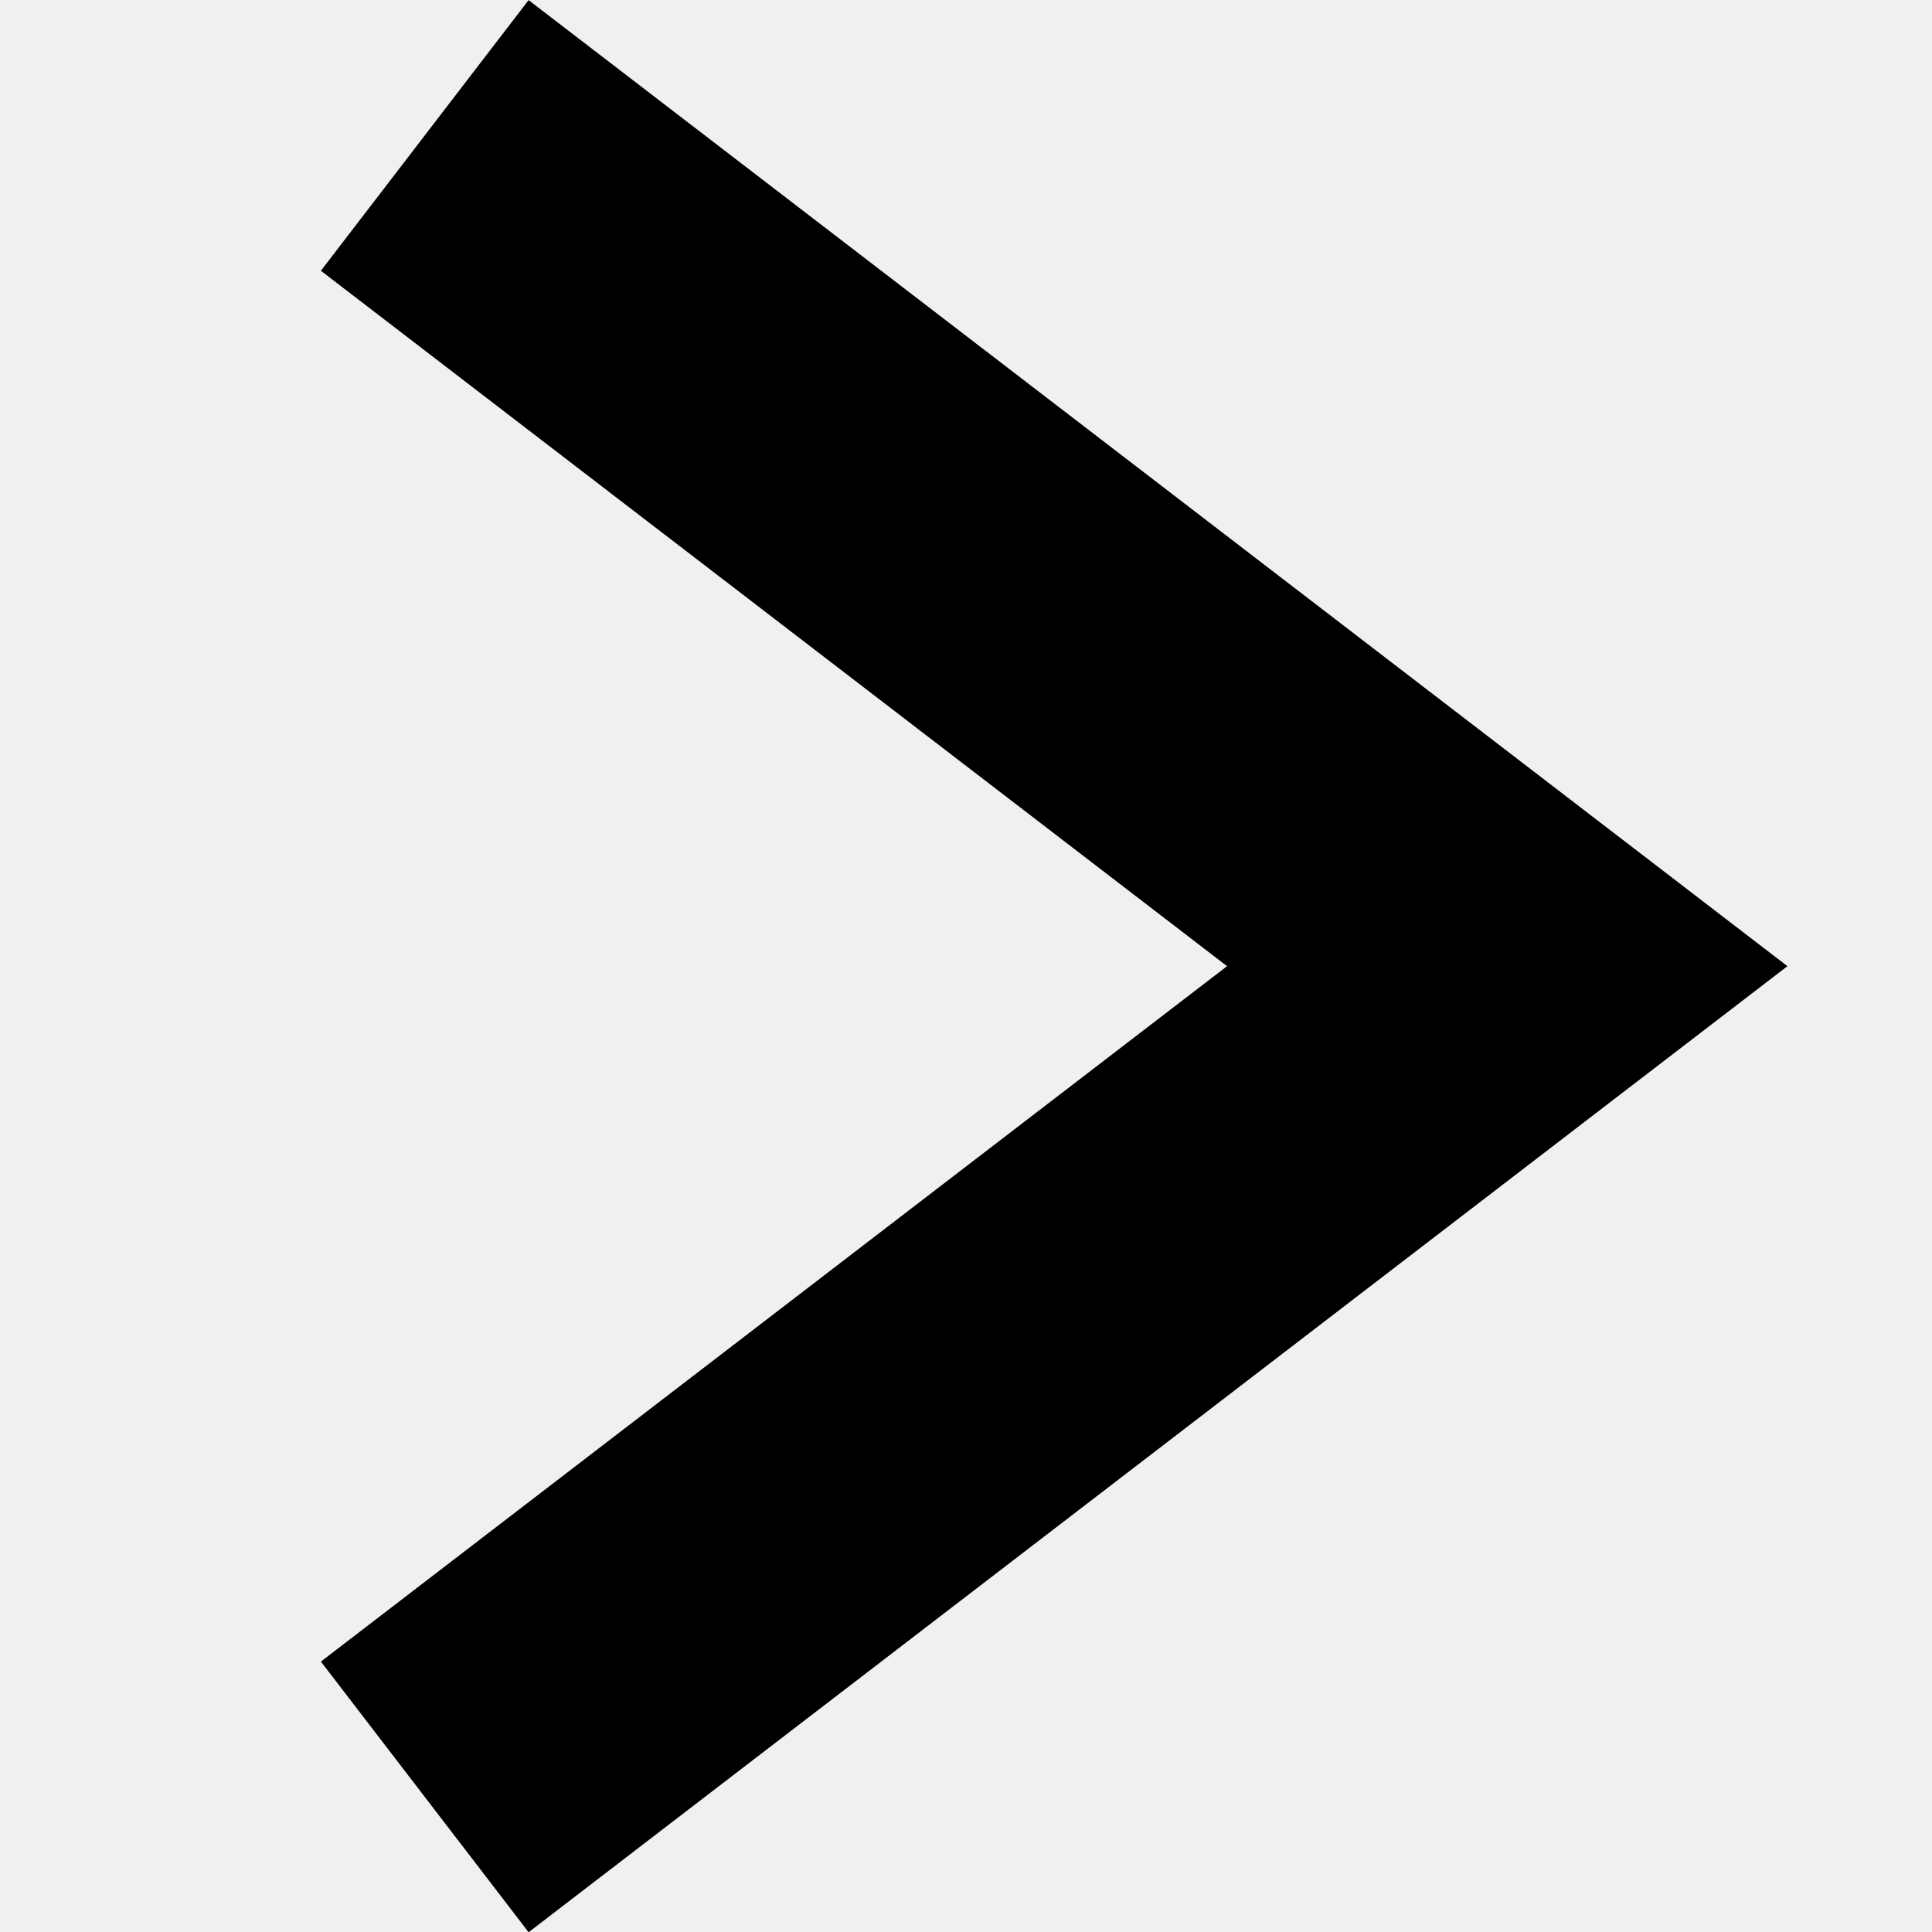
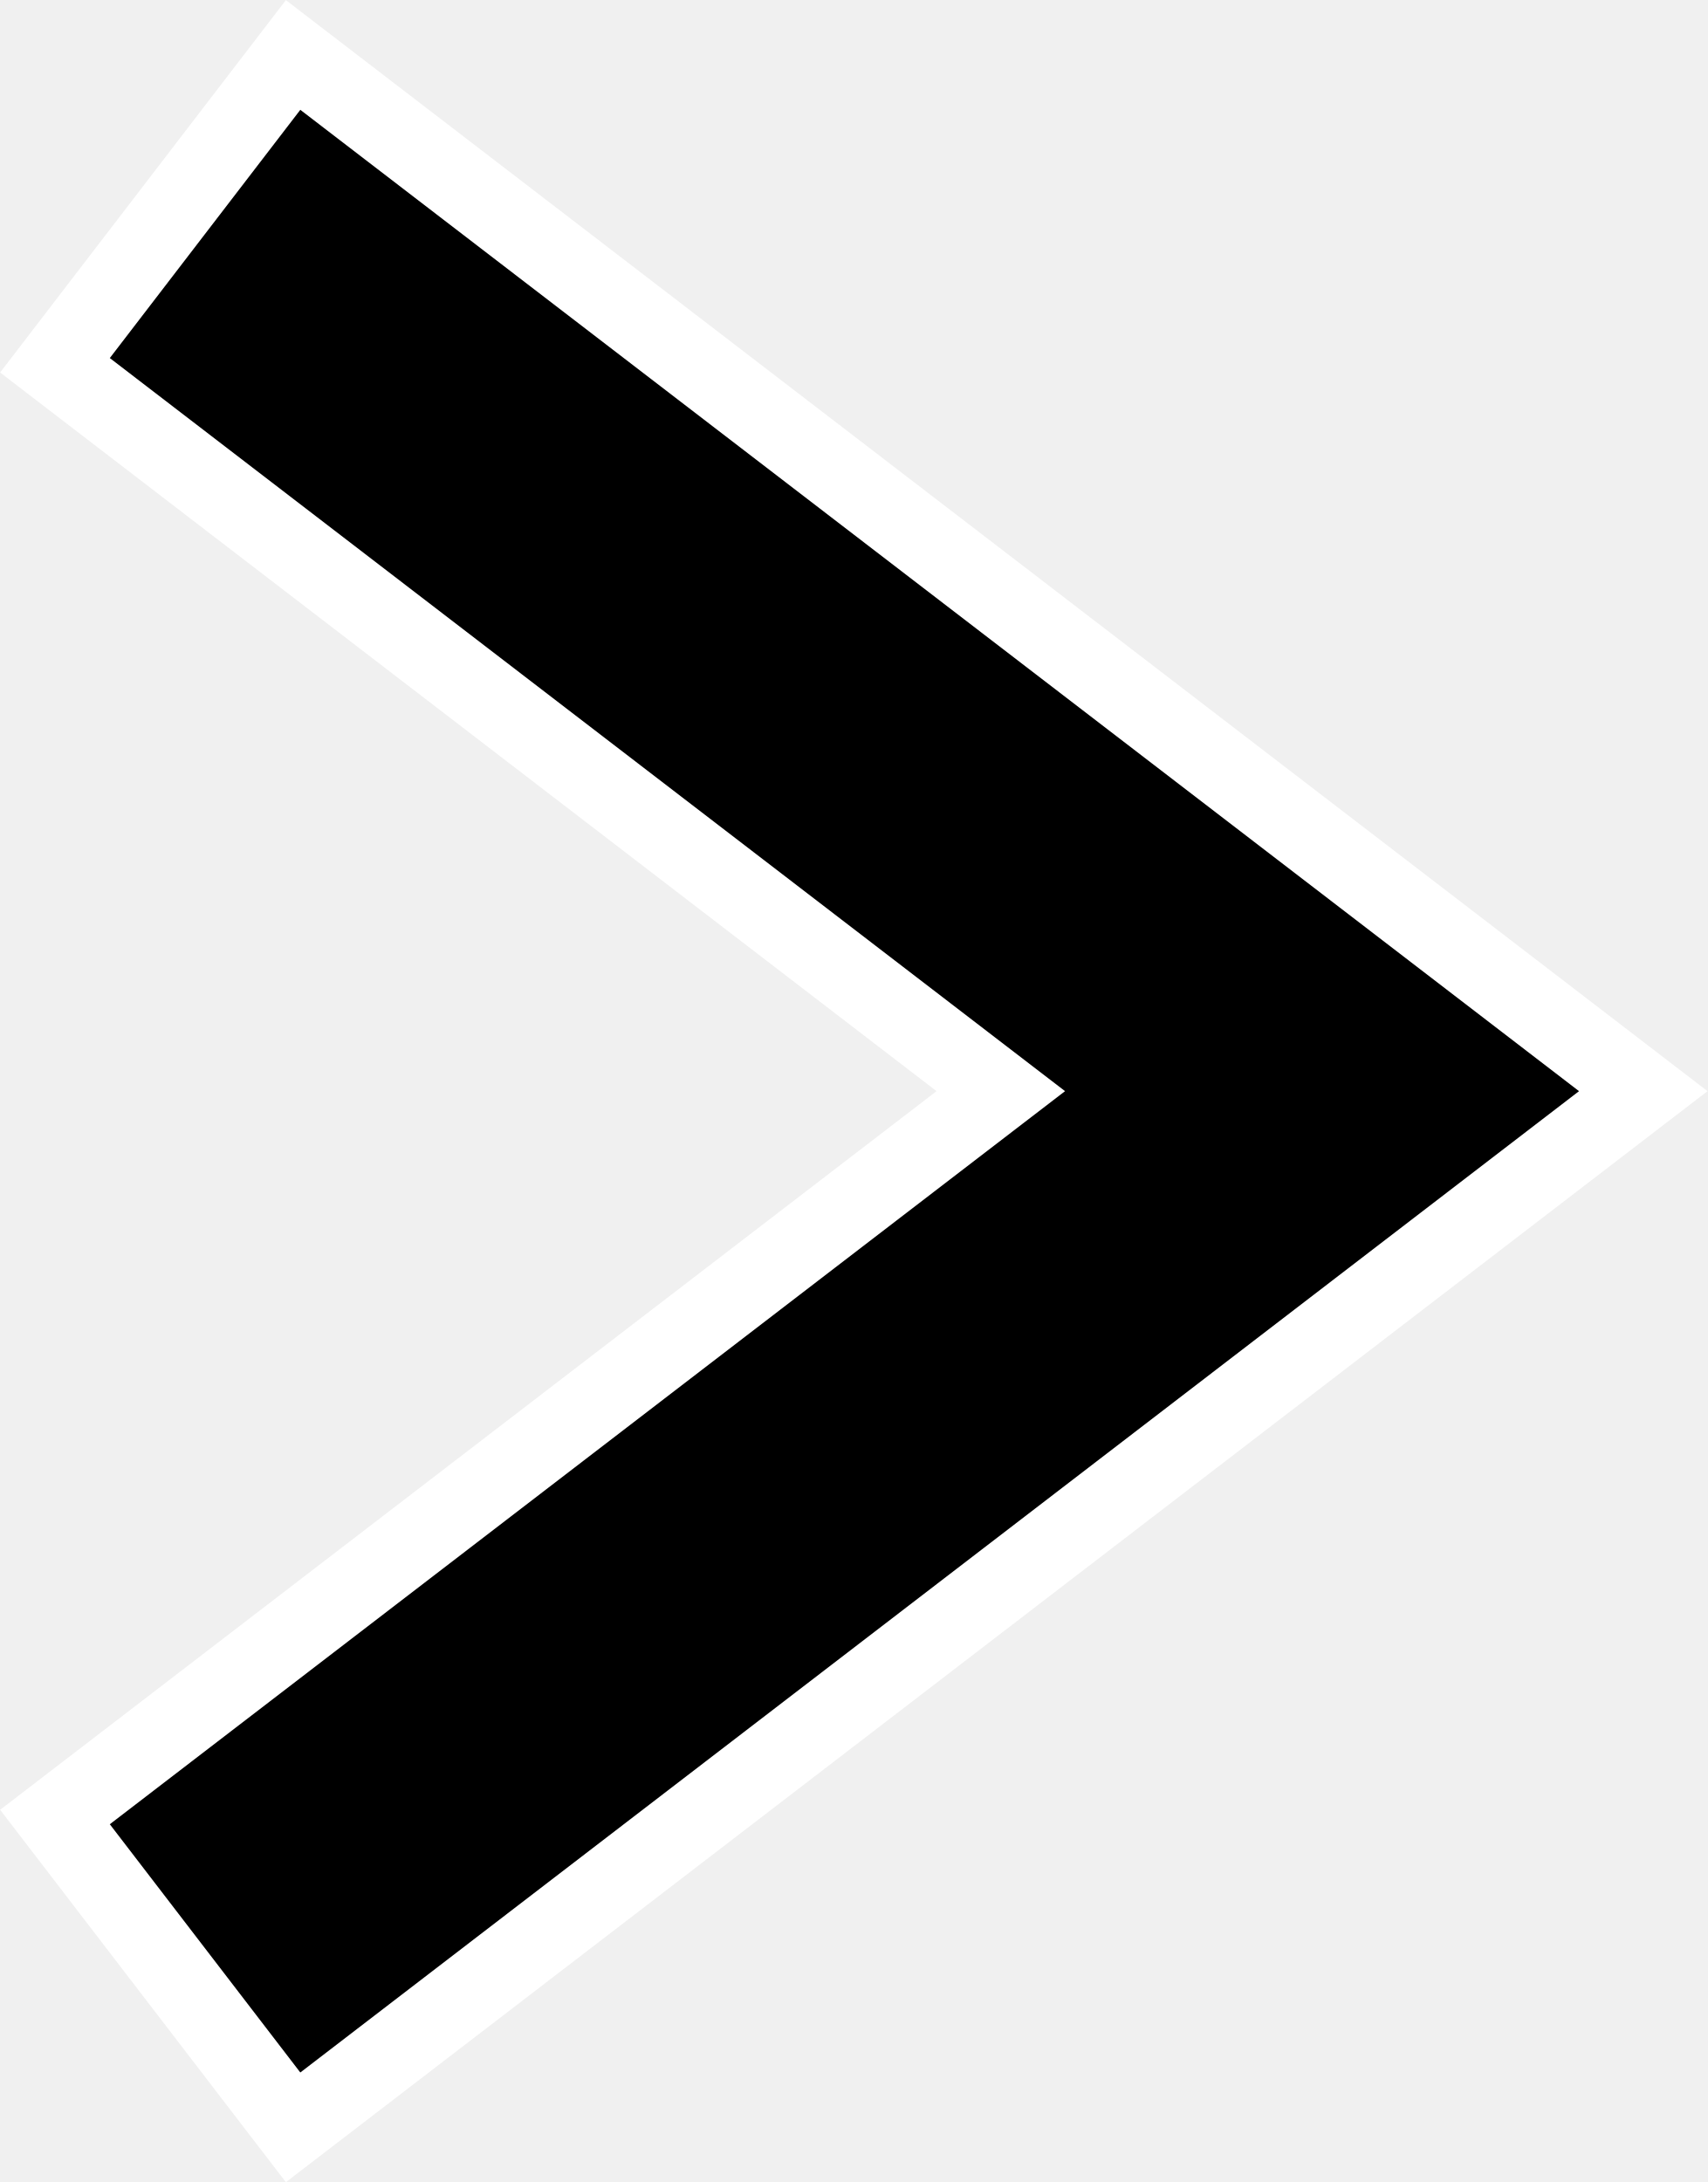
- <svg xmlns="http://www.w3.org/2000/svg" viewBox="0 0 5.663 5.663">
-   <path d="M1.245.397l3.173 2.435-3.173 2.435" stroke="#000" fill="none" />
+ <svg xmlns="http://www.w3.org/2000/svg" viewBox="0 0 5.457 6.973" width="5.457" height="6.973">
+   <path d="m 1.052,1.052 3.173,2.435 -3.173,2.435" fill="none" stroke="#fff" stroke-width="1.5" stroke-linecap="square" />
+   <path d="m 1.052,1.052 3.173,2.435 -3.173,2.435" fill="none" stroke="#000" stroke-linecap="square" />
</svg>
